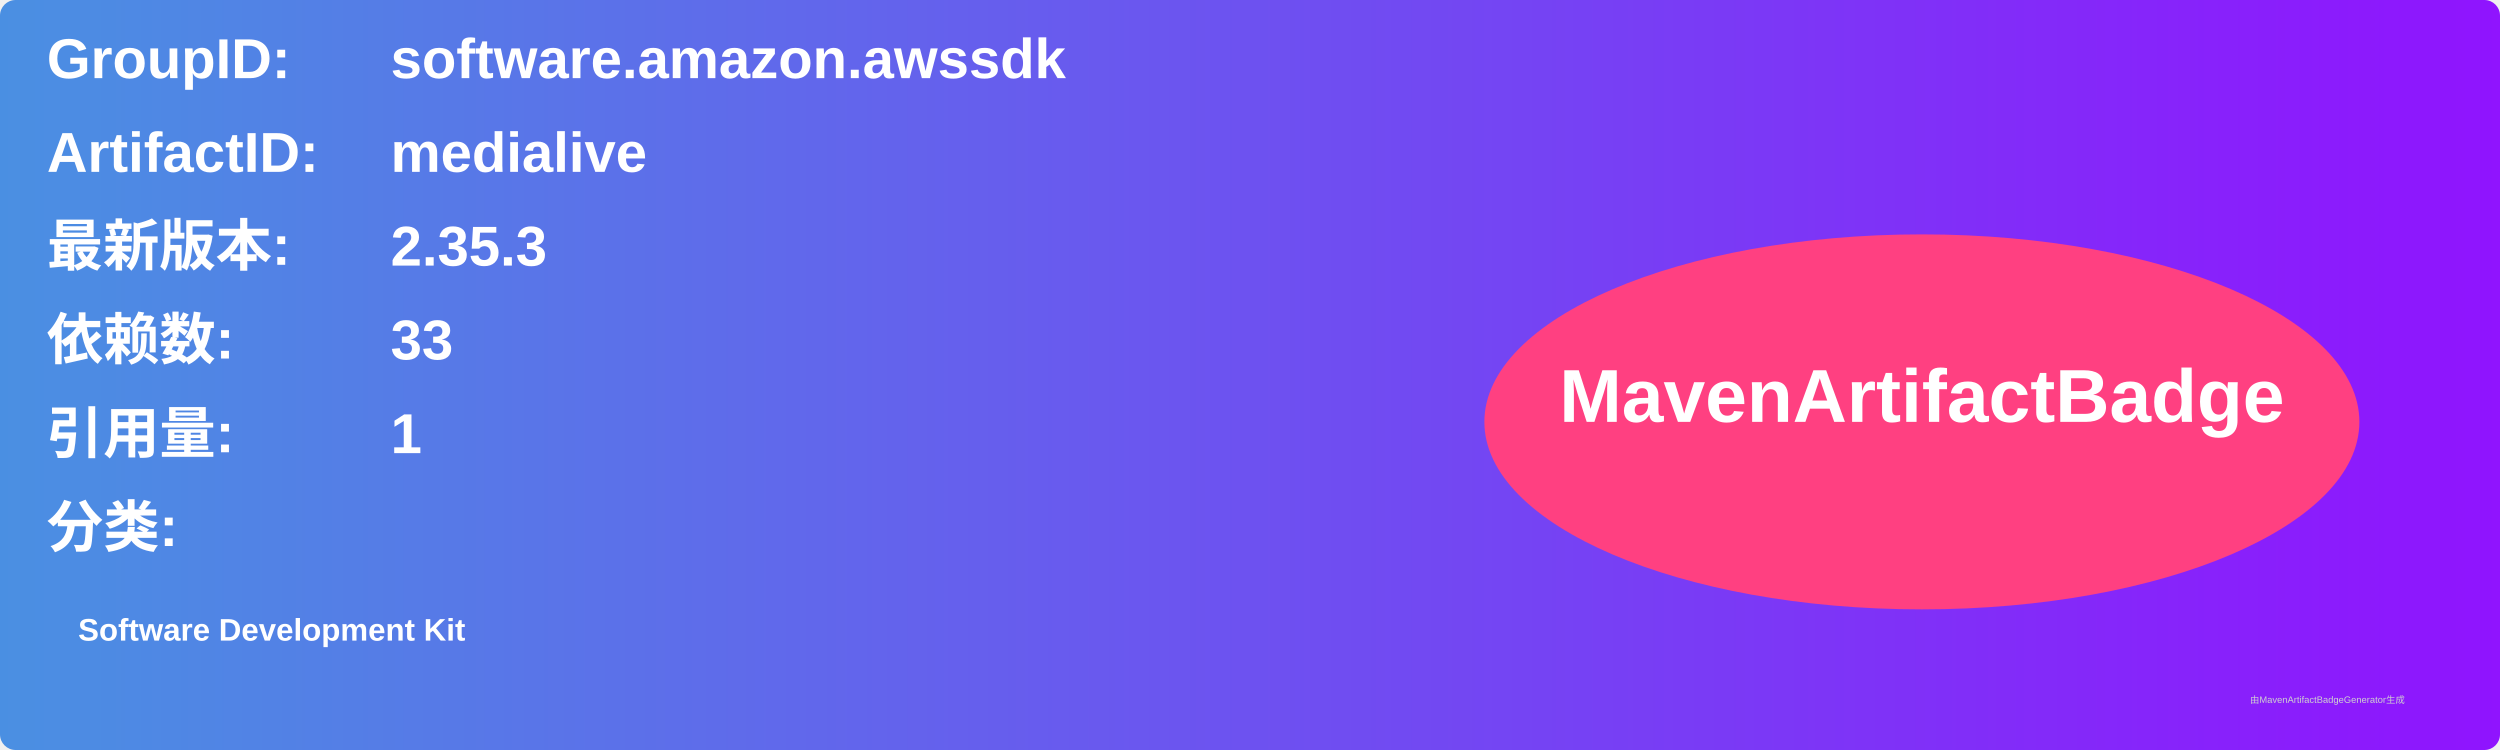
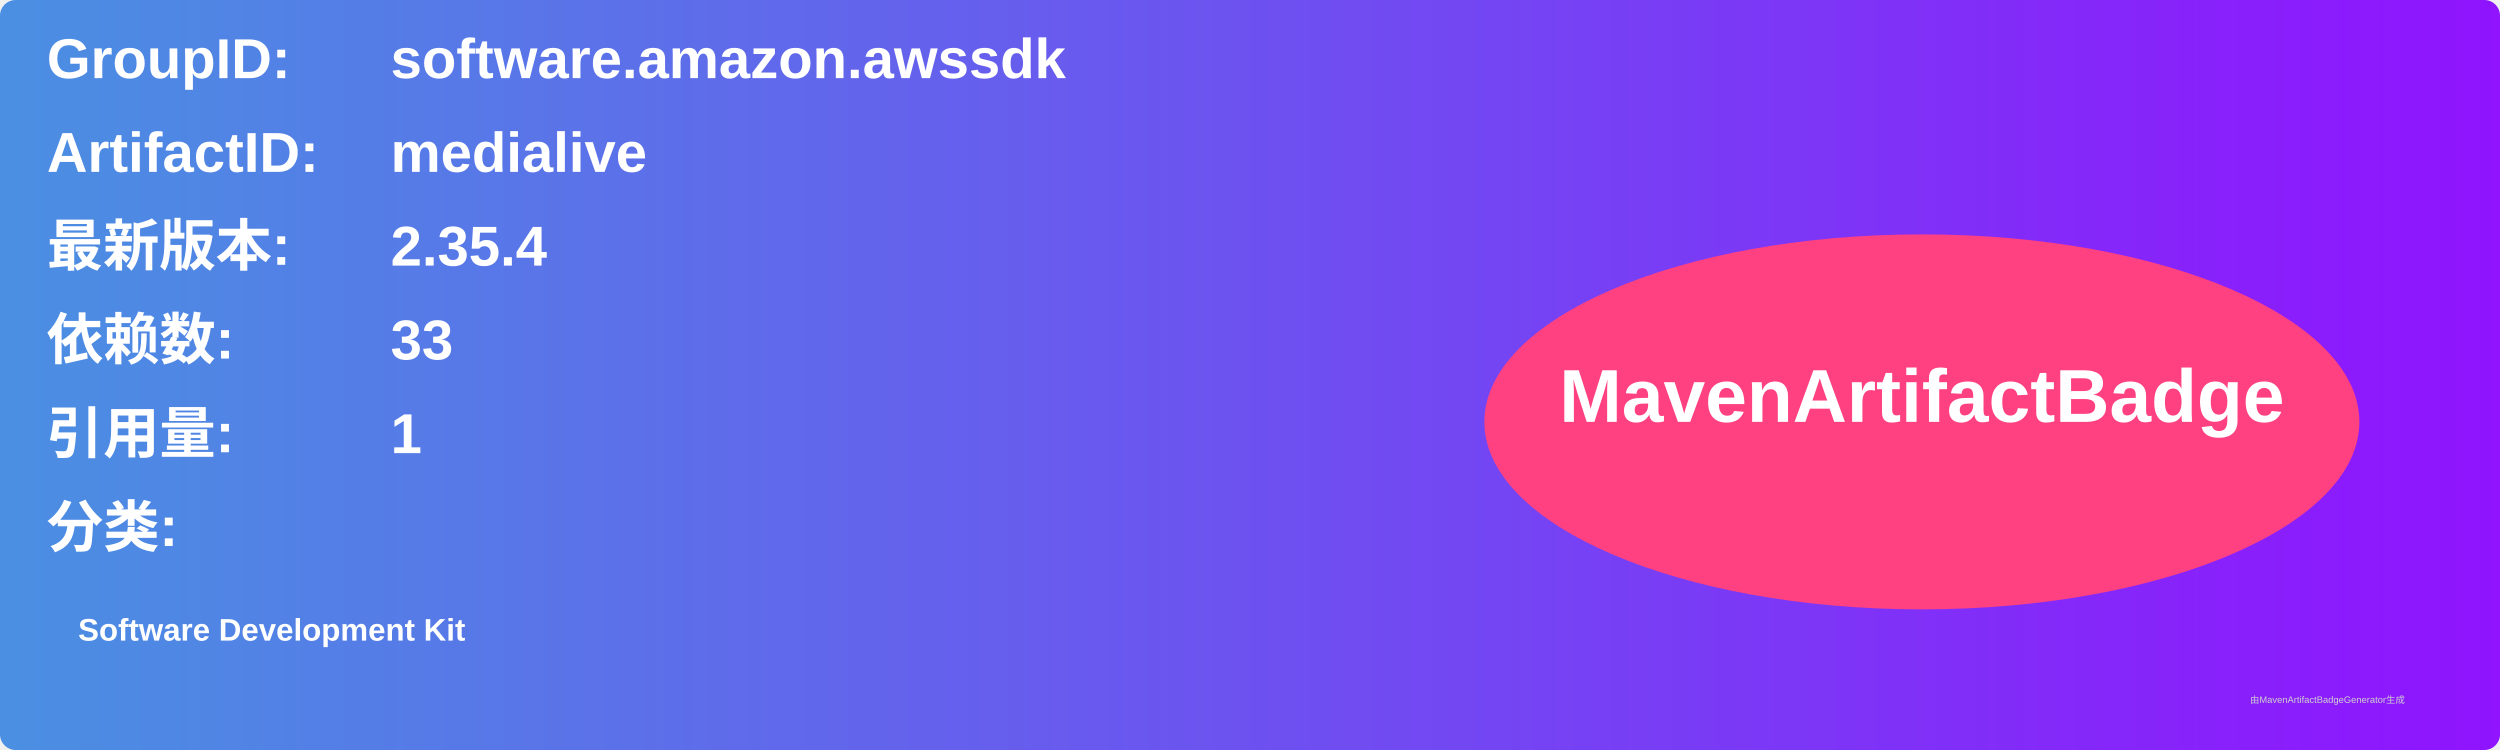
<svg xmlns="http://www.w3.org/2000/svg" width="800" height="240" viewBox="0 0 800 240">
  <linearGradient id="grad" x1="0%" y1="0%" x2="100%" y2="0%">
    <stop offset="0%" stop-color="#4a90e2" />
    <stop offset="100%" stop-color="#9013fe" />
  </linearGradient>
  <rect width="100%" height="100%" rx="5" ry="5" fill="url(#grad)" />
  <g transform="translate(15, 15)">
    <text x="0" y="10" font-family="Arial" font-size="18" fill="white" font-weight="bold" width="260">GroupID:</text>
    <text x="110" y="10" font-family="Arial" font-size="18" fill="white" font-weight="bold" width="460">software.amazon.awssdk</text>
    <text x="0" y="40" font-family="Arial" font-size="18" fill="white" font-weight="bold" width="260">ArtifactID:</text>
    <text x="110" y="40" font-family="Arial" font-size="18" fill="white" font-weight="bold" width="460">medialive</text>
    <text x="0" y="70" font-family="Arial" font-size="18" fill="white" font-weight="bold">最新版本:</text>
    <text x="110" y="70" font-family="Arial" font-size="18" fill="white" font-weight="bold">
-       <tspan font-weight="bold">2.35.3</tspan>
+       <tspan font-weight="bold">2.35.4</tspan>
    </text>
    <text x="0" y="100" font-family="Arial" font-size="18" fill="white" font-weight="bold">依赖数: </text>
    <text x="110" y="100" font-family="Arial" font-size="18" fill="white">
      <tspan font-weight="bold">33</tspan>
    </text>
    <text x="0" y="130" font-family="Arial" font-size="18" fill="white" font-weight="bold">引用量: </text>
    <text x="110" y="130" font-family="Arial" font-size="18" fill="white">
      <tspan font-weight="bold">1</tspan>
    </text>
    <text x="0" y="160" font-family="Arial" font-size="18" fill="white" font-weight="bold">分类:</text>
    <text x="10" y="190" font-family="Arial" font-size="10" fill="white">
      <tspan font-weight="bold">Software Development Kit</tspan>
    </text>
    <ellipse cx="600" cy="120" rx="140" ry="60" fill="#ff4081" />
    <text x="600" y="120" text-anchor="middle" font-family="Arial" font-size="24" fill="white" font-weight="bold">MavenArtifactBadge</text>
  </g>
  <text x="720" y="225" font-family="Arial" font-size="3" fill="#d0d0d0">由MavenArtifactBadgeGenerator生成</text>
</svg>
